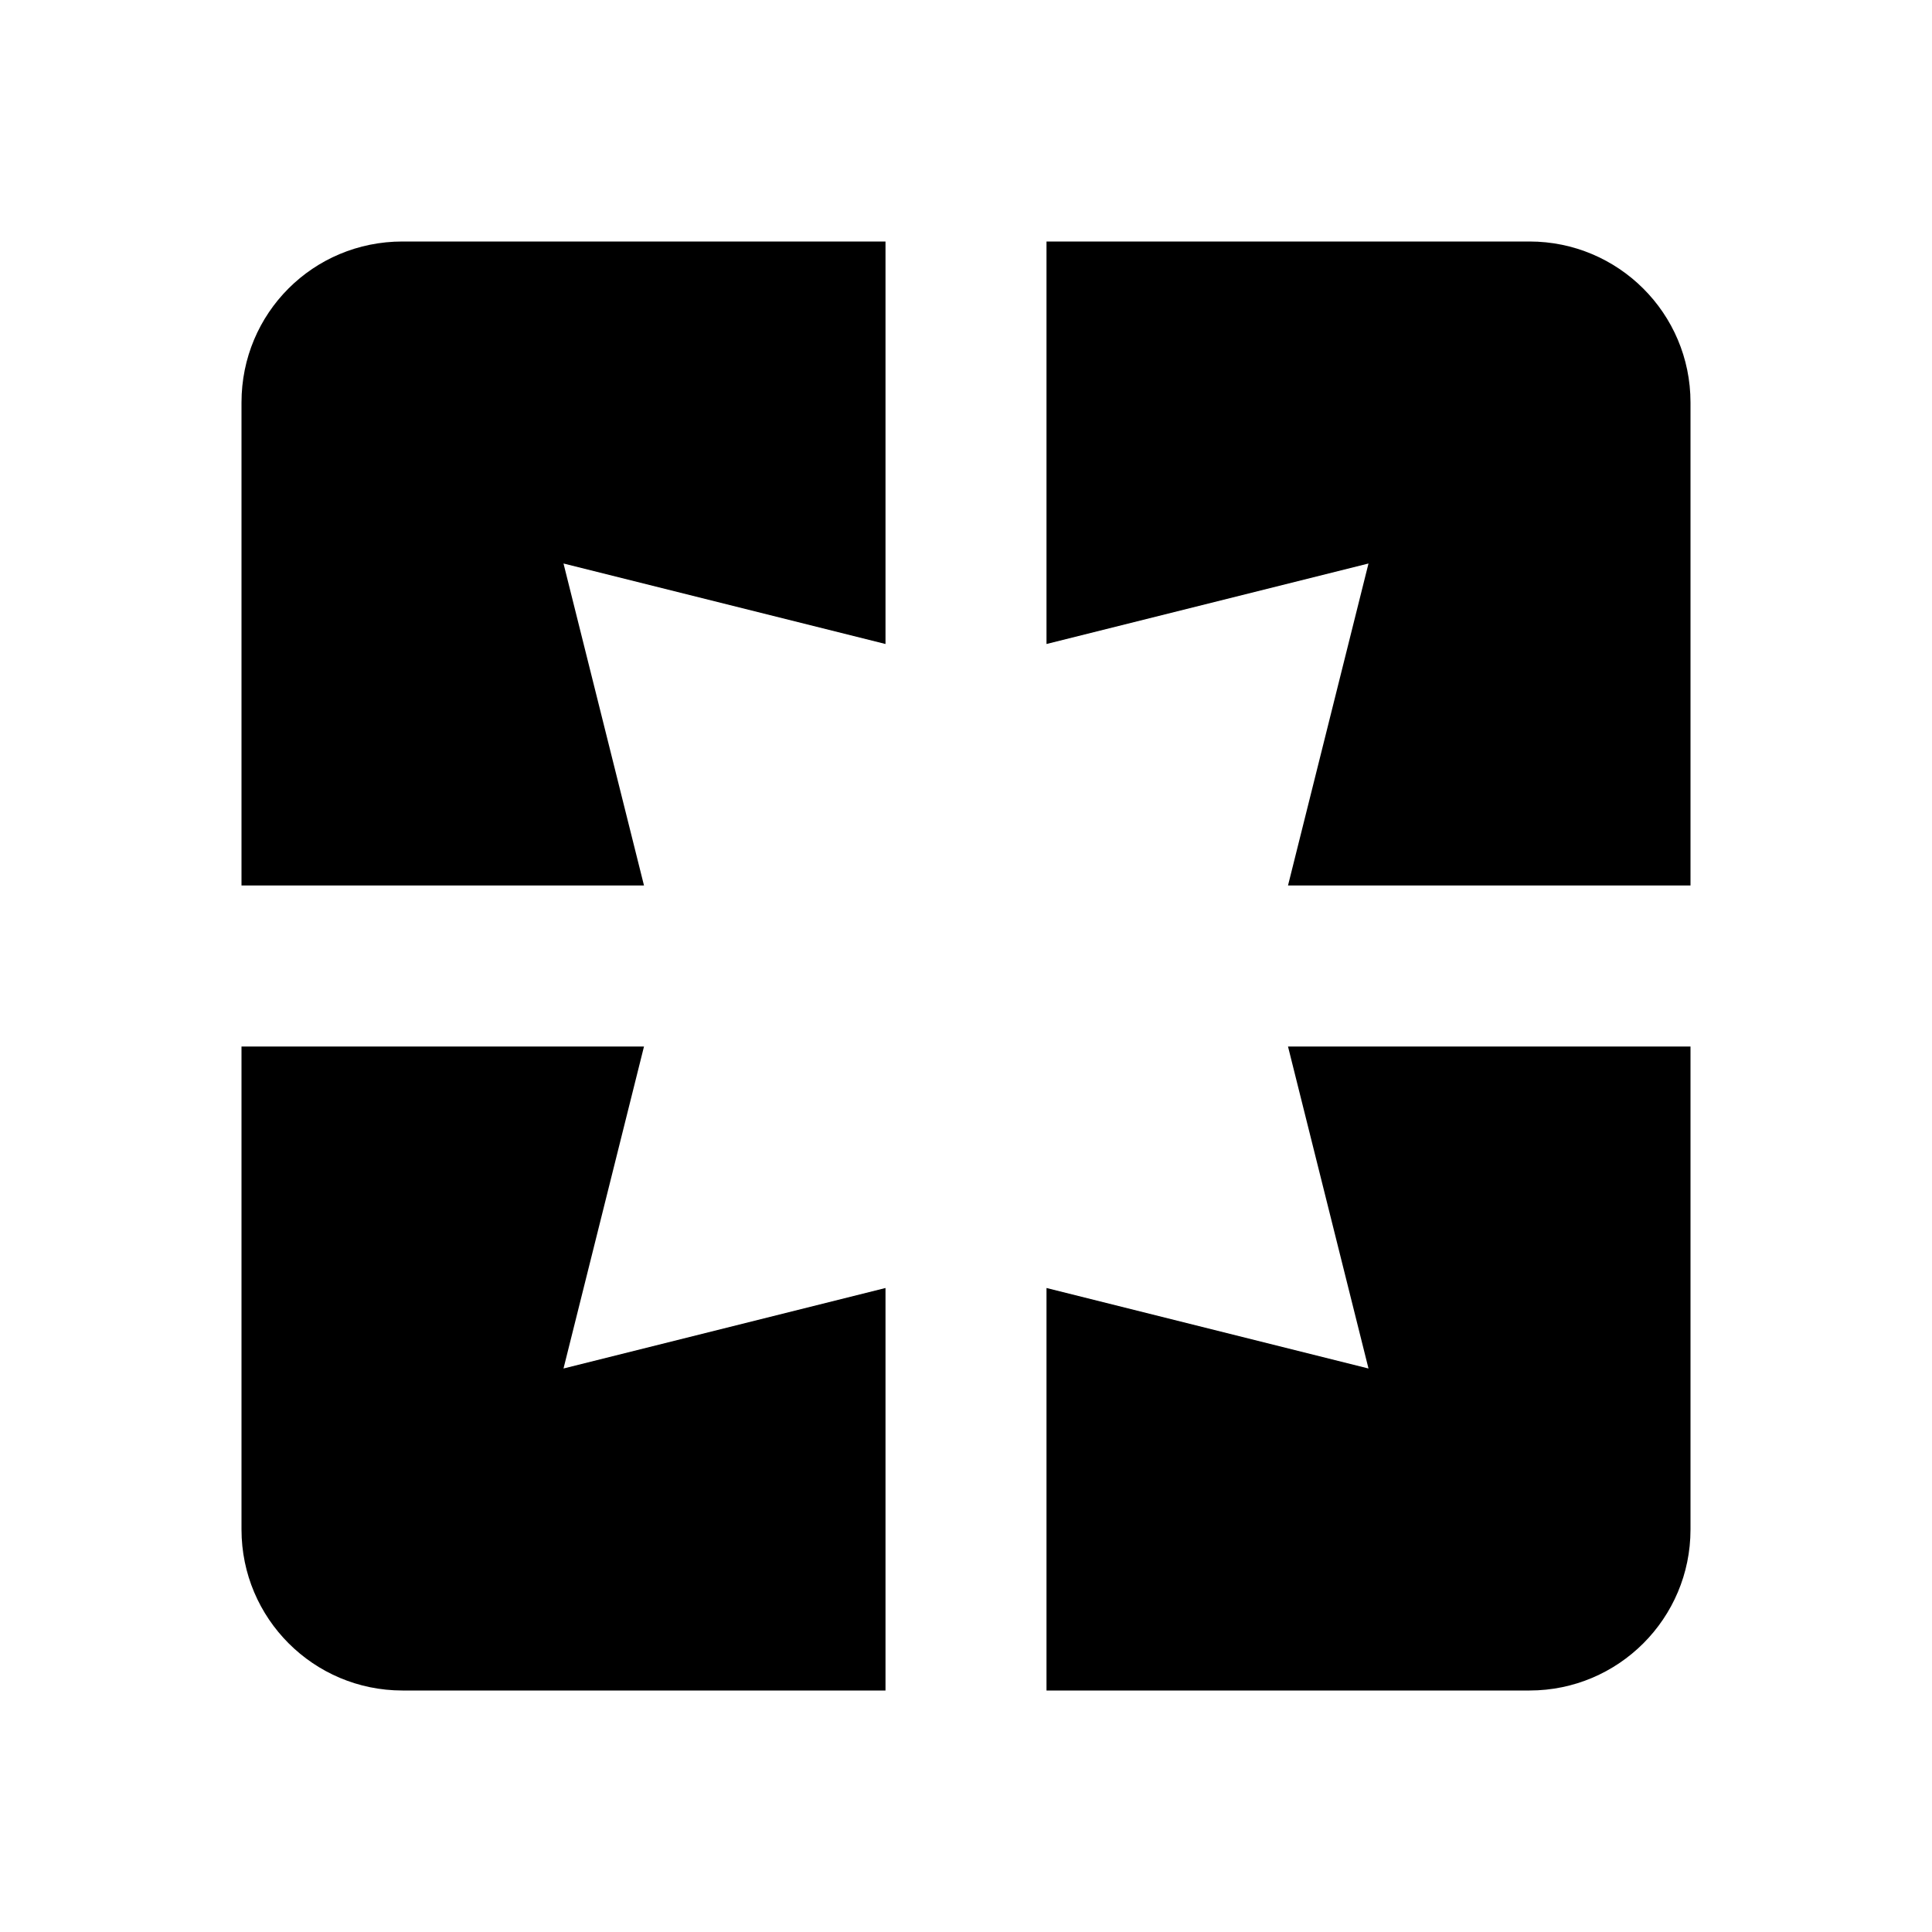
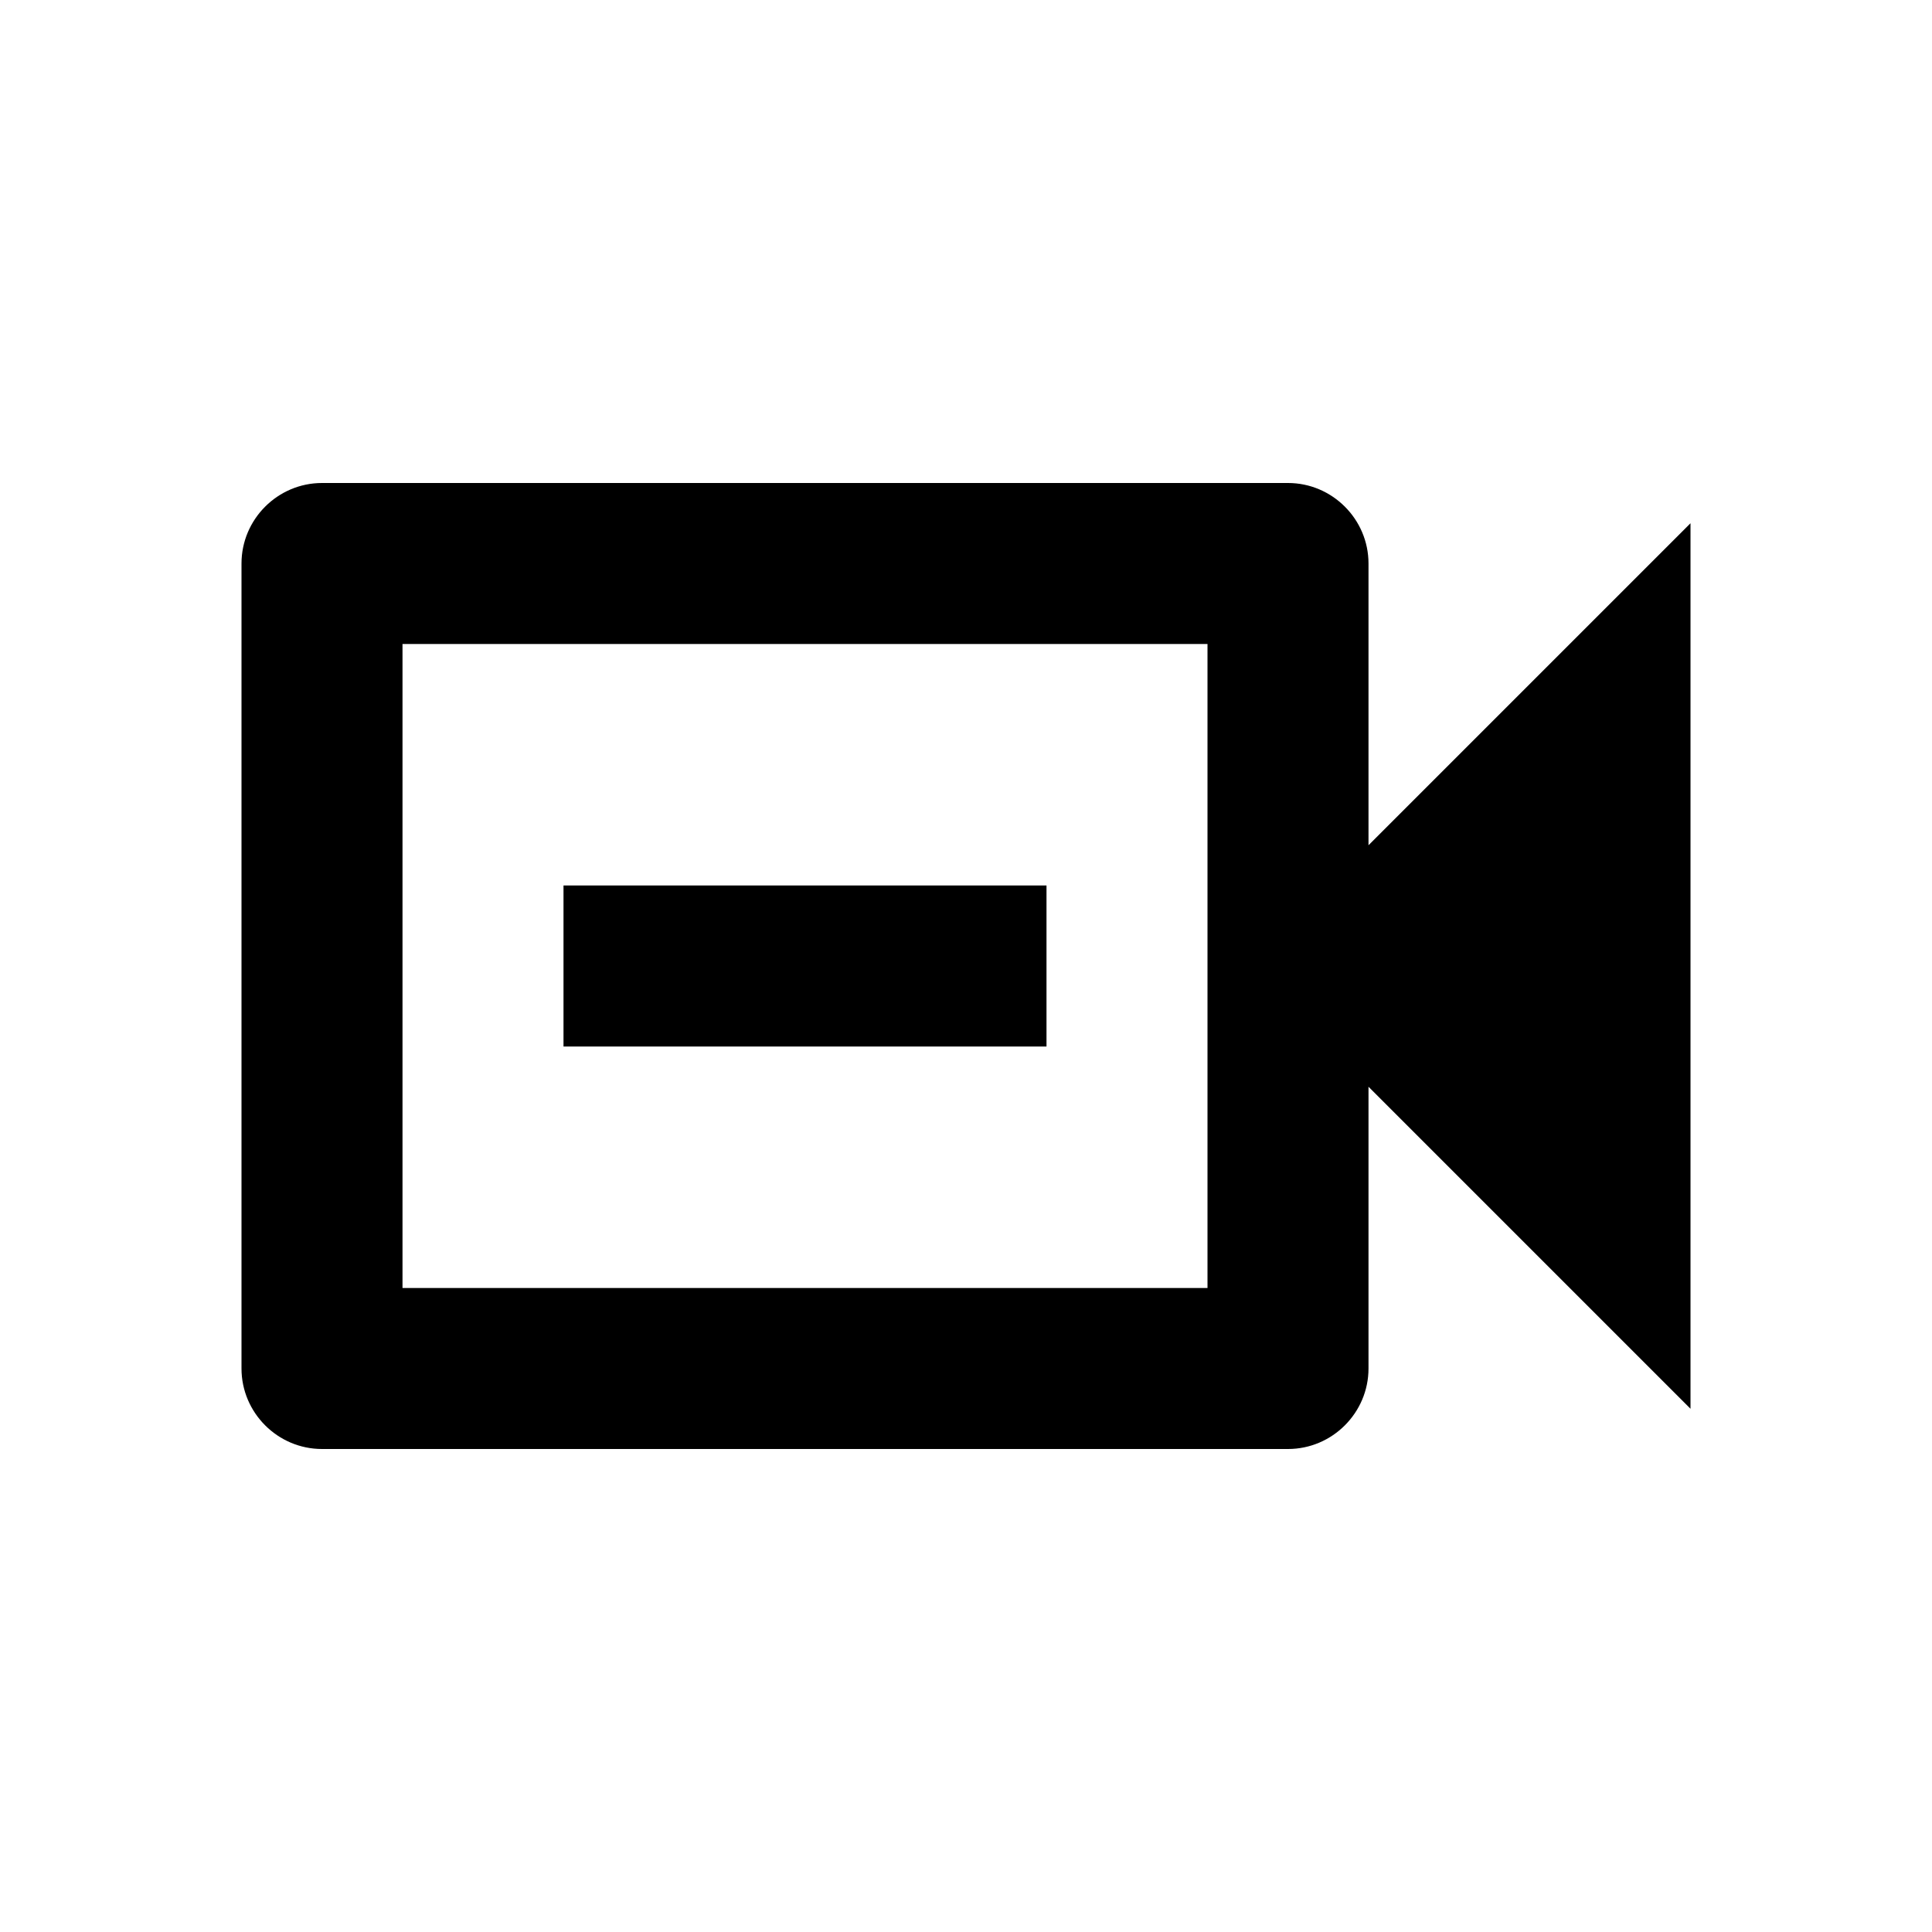
<svg xmlns="http://www.w3.org/2000/svg" version="1.1" id="mdi-google-pages" width="24" height="24" viewBox="0 0 24 24">
-   <path d="M19,3H13V8L17,7L16,11H21V5C21,3.89 20.1,3 19,3M17,17L13,16V21H19A2,2 0 0,0 21,19V13H16M8,13H3V19A2,2 0 0,0 5,21H11V16L7,17M3,5V11H8L7,7L11,8V3H5C3.89,3 3,3.89 3,5Z" />
+   <path d="M15 8V16H5V8H15M16 6H4C3.45 6 3 6.45 3 7V17C3 17.55 3.45 18 4 18H16C16.55 18 17 17.55 17 17V13.5L21 17.5V6.5L17 10.5V7C17 6.45 16.55 6 16 6M13 13H7V11H13V13Z" />
</svg>
